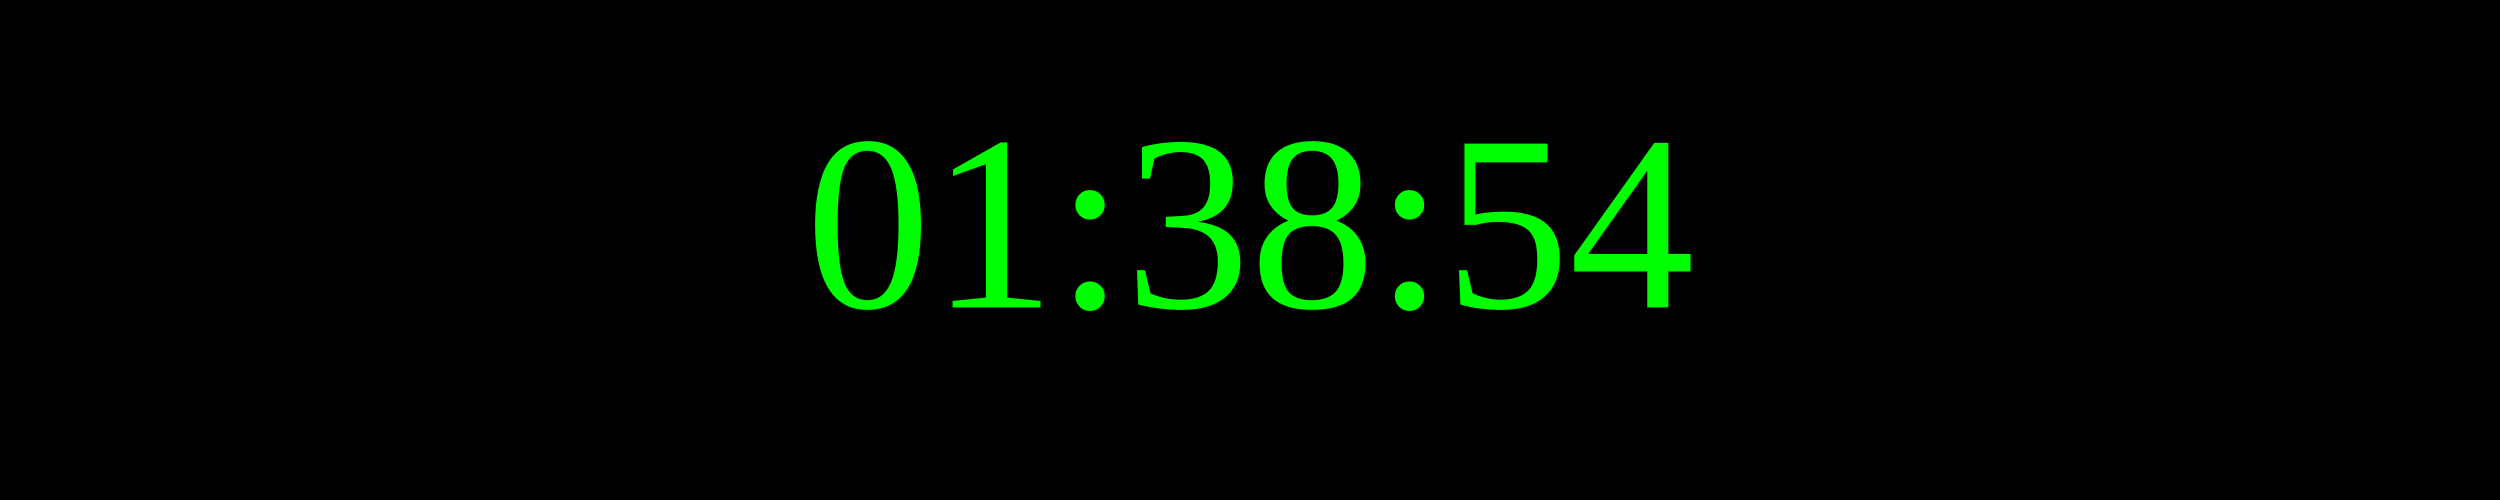
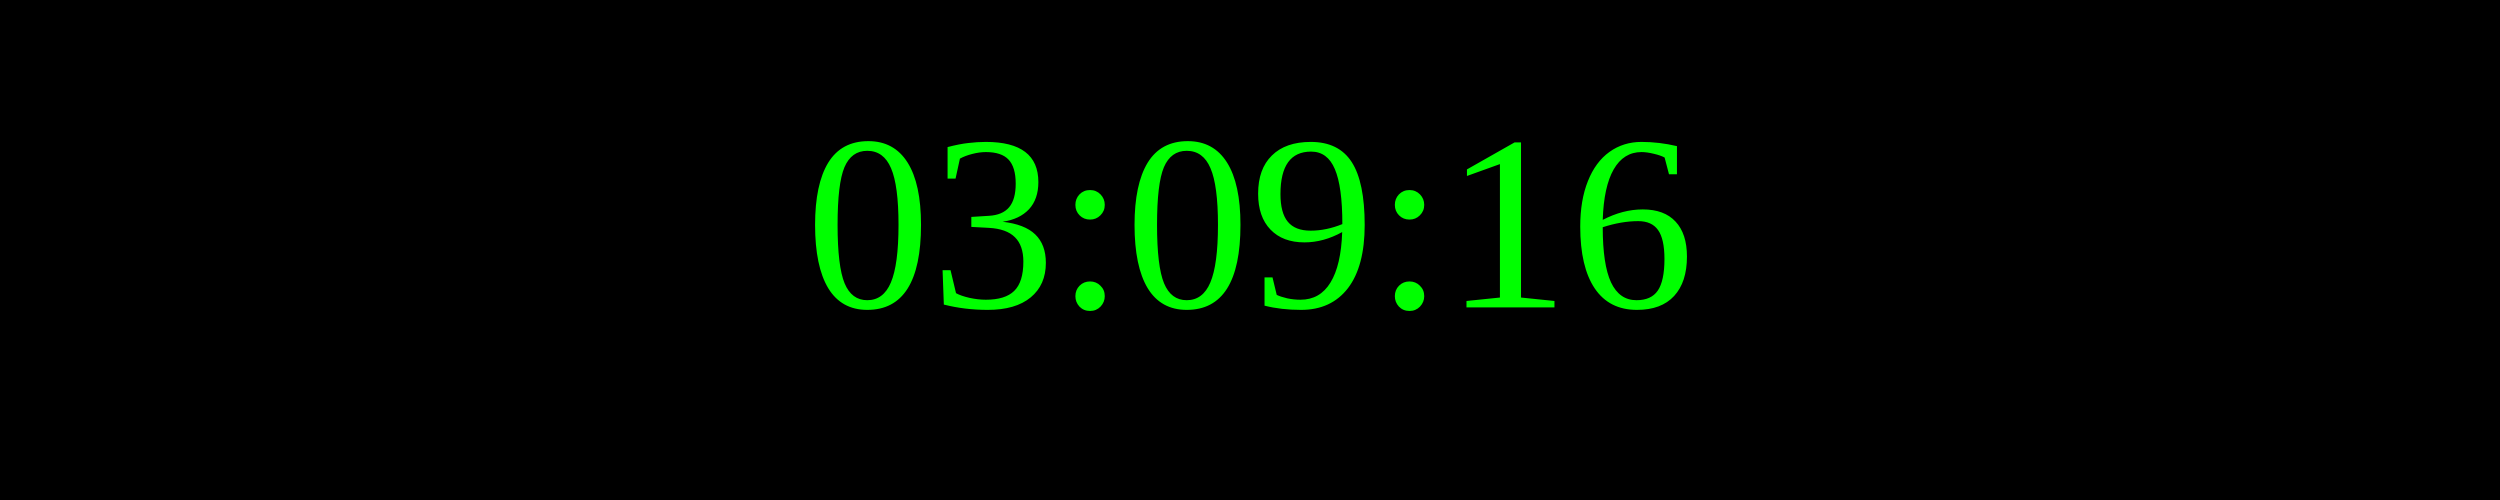
<svg xmlns="http://www.w3.org/2000/svg" width="250" height="50">
  <rect width="100%" height="100%" fill="black" />
  <text x="50%" y="50%" font-size="25" fill="lime" text-anchor="middle" dominant-baseline="middle">
- 01:38:54
+ 03:09:16
</text>
</svg>
